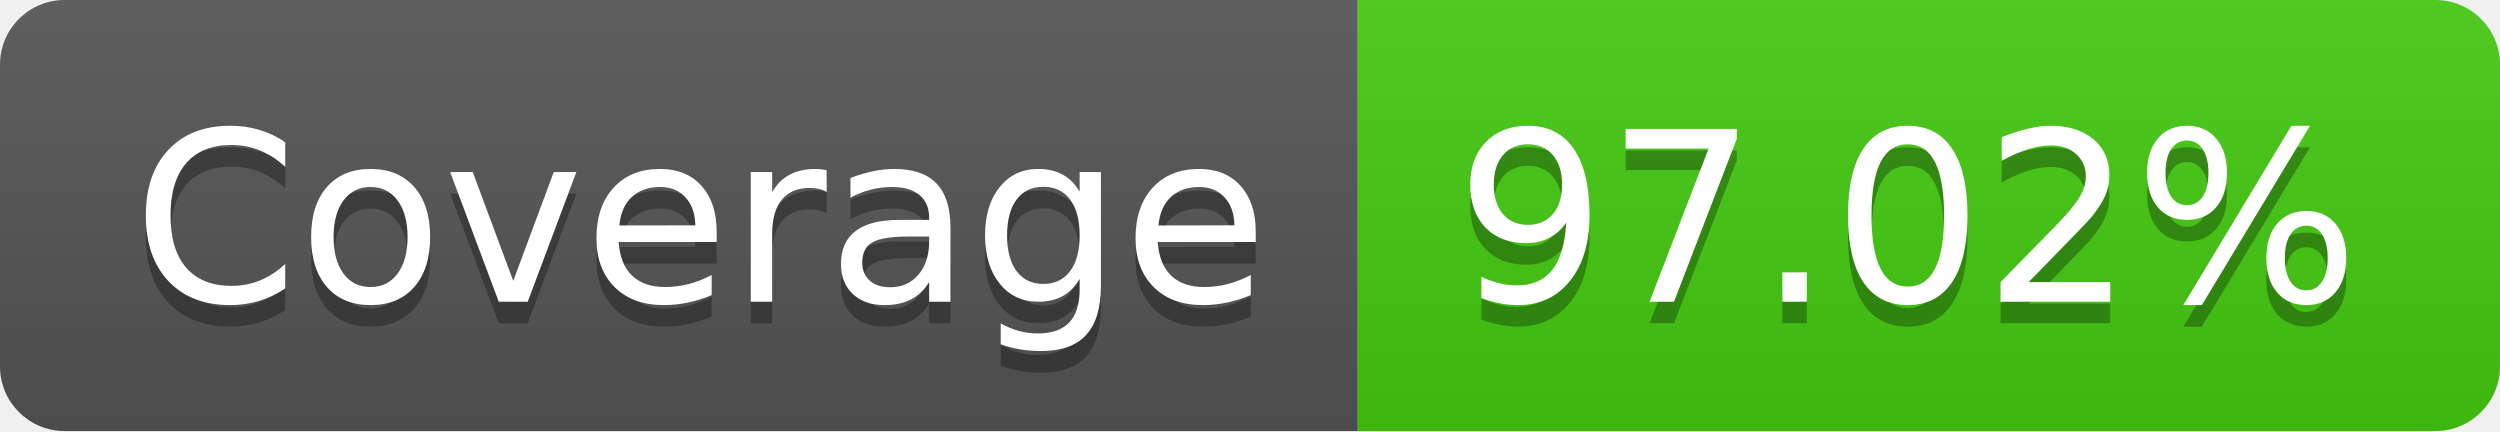
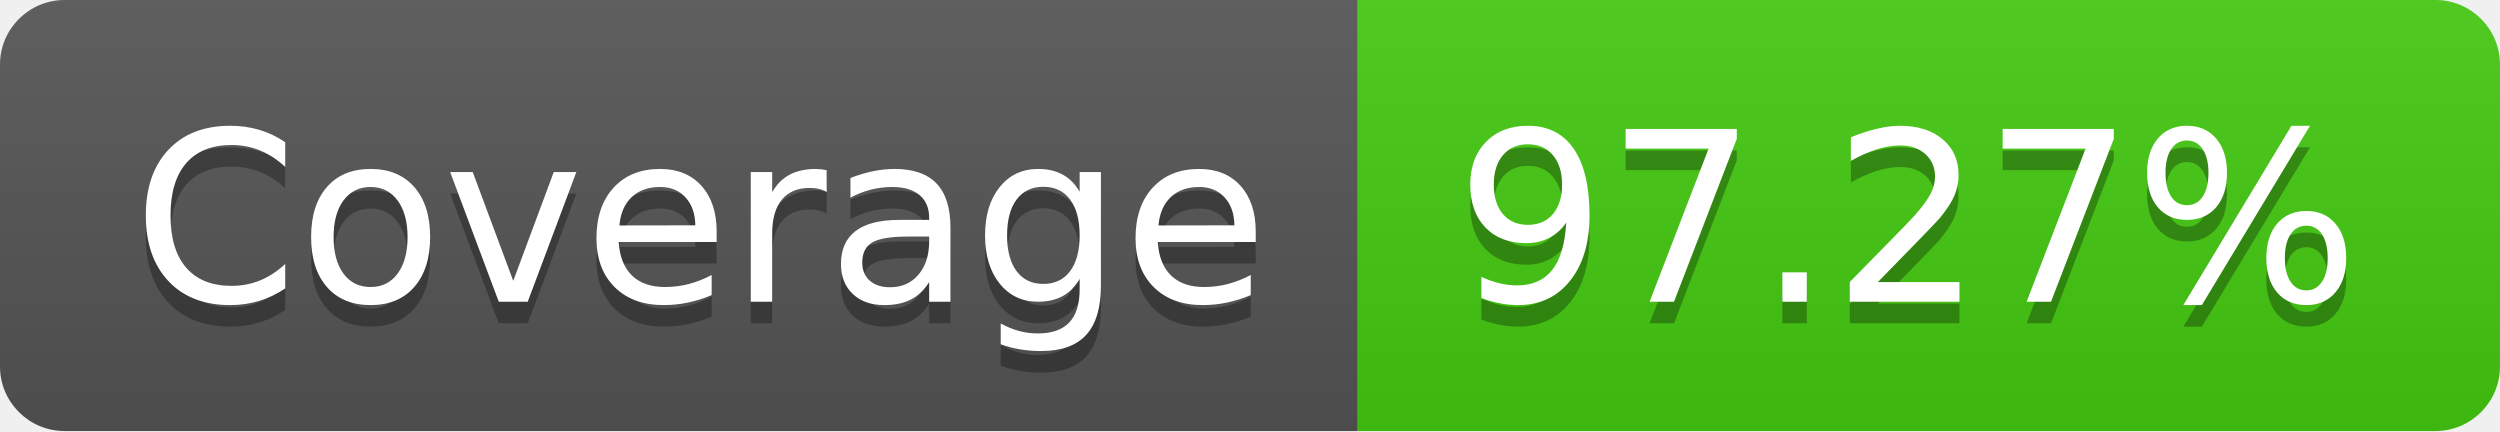
- <svg xmlns="http://www.w3.org/2000/svg" width="116" height="20" role="img" aria-label="Coverage: 97.02%">
+ <svg xmlns="http://www.w3.org/2000/svg" width="116" height="20" role="img" aria-label="Coverage: 97.27%">
  <linearGradient id="s" x2="0" y2="100%">
    <stop offset="0" stop-color="#bbb" stop-opacity=".1" />
    <stop offset="1" stop-opacity=".1" />
  </linearGradient>
  <clipPath id="r">
    <rect width="116" height="20" rx="3" fill="#fff" />
  </clipPath>
  <g clip-path="url(#r)">
    <rect width="63" height="20" fill="#555" />
    <rect x="63" width="53" height="20" fill="#4c1" />
    <rect width="116" height="20" fill="url(#s)" />
  </g>
  <g fill="#fff" text-anchor="middle" font-family="Verdana,Geneva,DejaVu Sans,sans-serif" text-rendering="geometricPrecision" font-size="110">
    <text aria-hidden="true" x="325" y="150" fill="#010101" fill-opacity=".3" transform="scale(.1)" textLength="530">Coverage</text>
    <text x="325" y="140" transform="scale(.1)" fill="#fff" textLength="530">Coverage</text>
-     <text aria-hidden="true" x="885" y="150" fill="#010101" fill-opacity=".3" transform="scale(.1)" textLength="430">97.02%</text>
-     <text x="885" y="140" transform="scale(.1)" fill="#fff" textLength="430">97.02%</text>
+     <text aria-hidden="true" x="885" y="150" fill="#010101" fill-opacity=".3" transform="scale(.1)" textLength="430">97.27%</text>
+     <text x="885" y="140" transform="scale(.1)" fill="#fff" textLength="430">97.27%</text>
  </g>
</svg>
